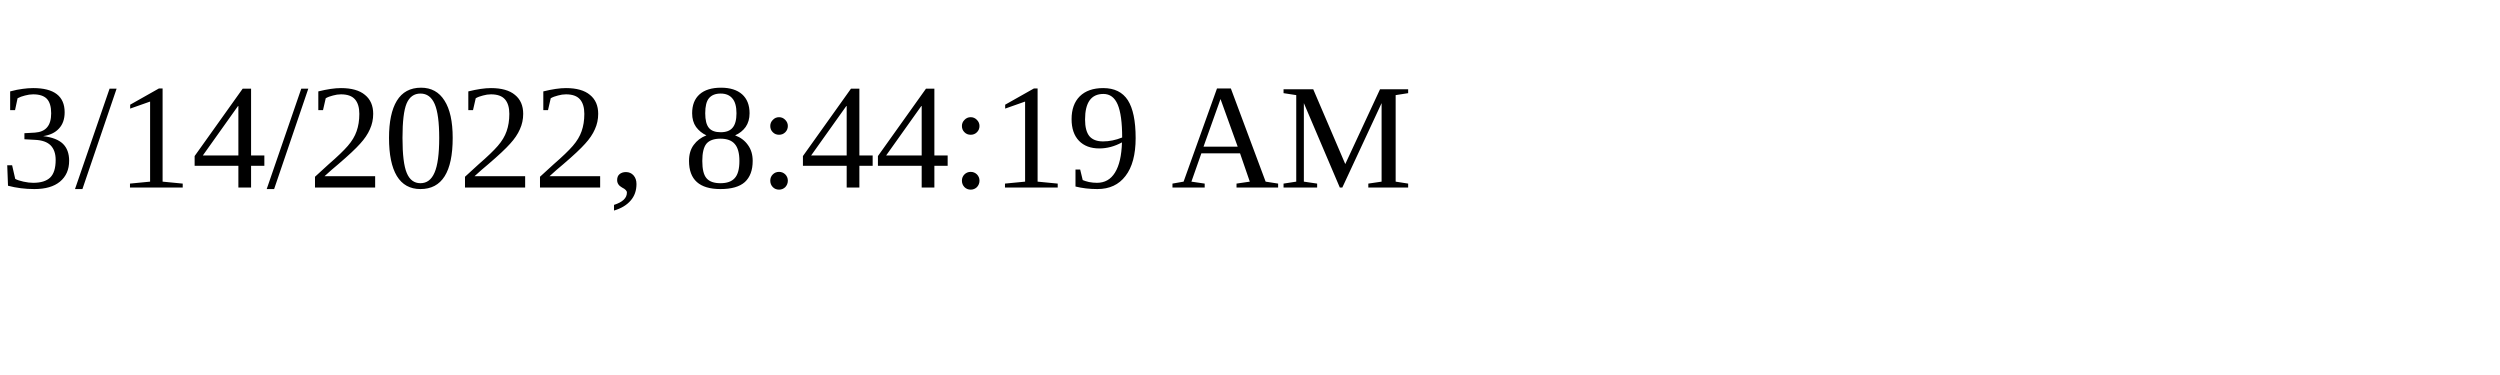
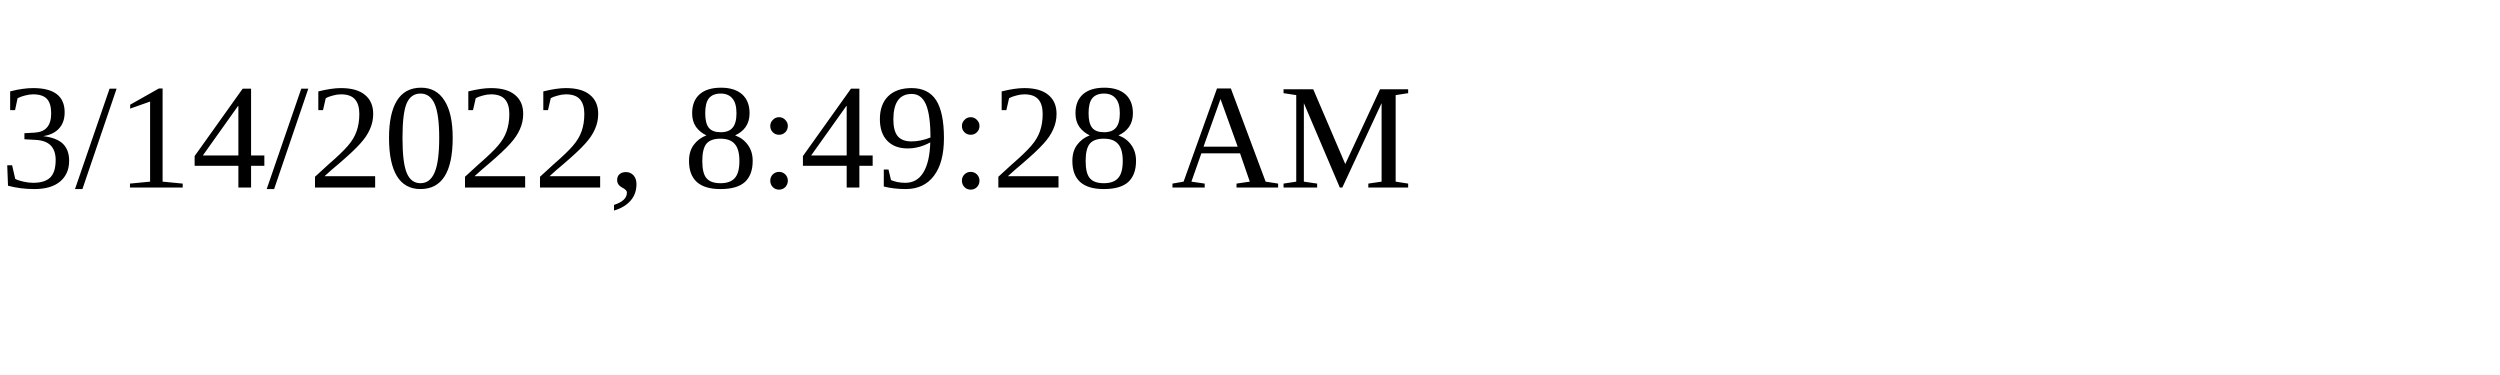
<svg xmlns="http://www.w3.org/2000/svg" height="30" width="200">
-   <text x="0" y="15">3/14/2022, 8:44:19 AM</text>
+   <text x="0" y="15">3/14/2022, 8:49:28 AM</text>
</svg>
